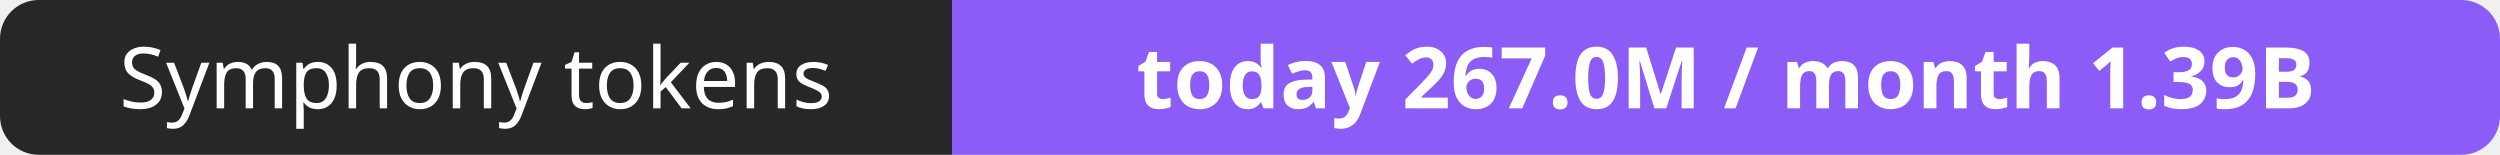
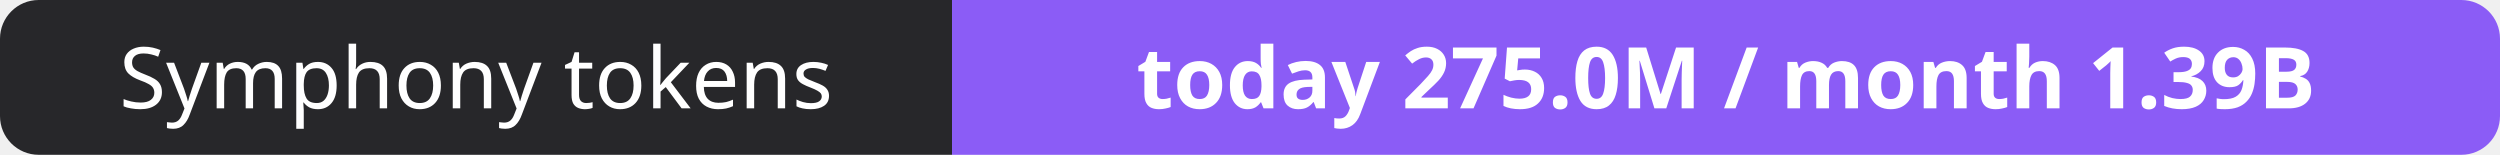
- <svg xmlns="http://www.w3.org/2000/svg" width="323" height="20" role="img" aria-label="Symphony tokens: today 267.0M / month 1.39B">
+ <svg xmlns="http://www.w3.org/2000/svg" width="323" height="20" role="img" aria-label="Symphony tokens: today 275.0M / month 1.39B">
  <clipPath id="r">
    <rect width="323" height="20" rx="5" fill="#fff" />
  </clipPath>
  <g clip-path="url(#r)">
    <rect width="123" height="20" fill="#27272a" />
    <rect x="123" width="200" height="20" fill="#8b5cf6" />
  </g>
  <g fill="#fff" text-anchor="middle" font-family="Verdana,Geneva,sans-serif" font-size="11">
    <text x="61.5" y="14">Symphony tokens</text>
-     <text x="223.0" y="14" font-weight="700">today 267.0M / month 1.39B</text>
+     <text x="223.0" y="14" font-weight="700">today 275.0M / month 1.39B</text>
  </g>
</svg>
